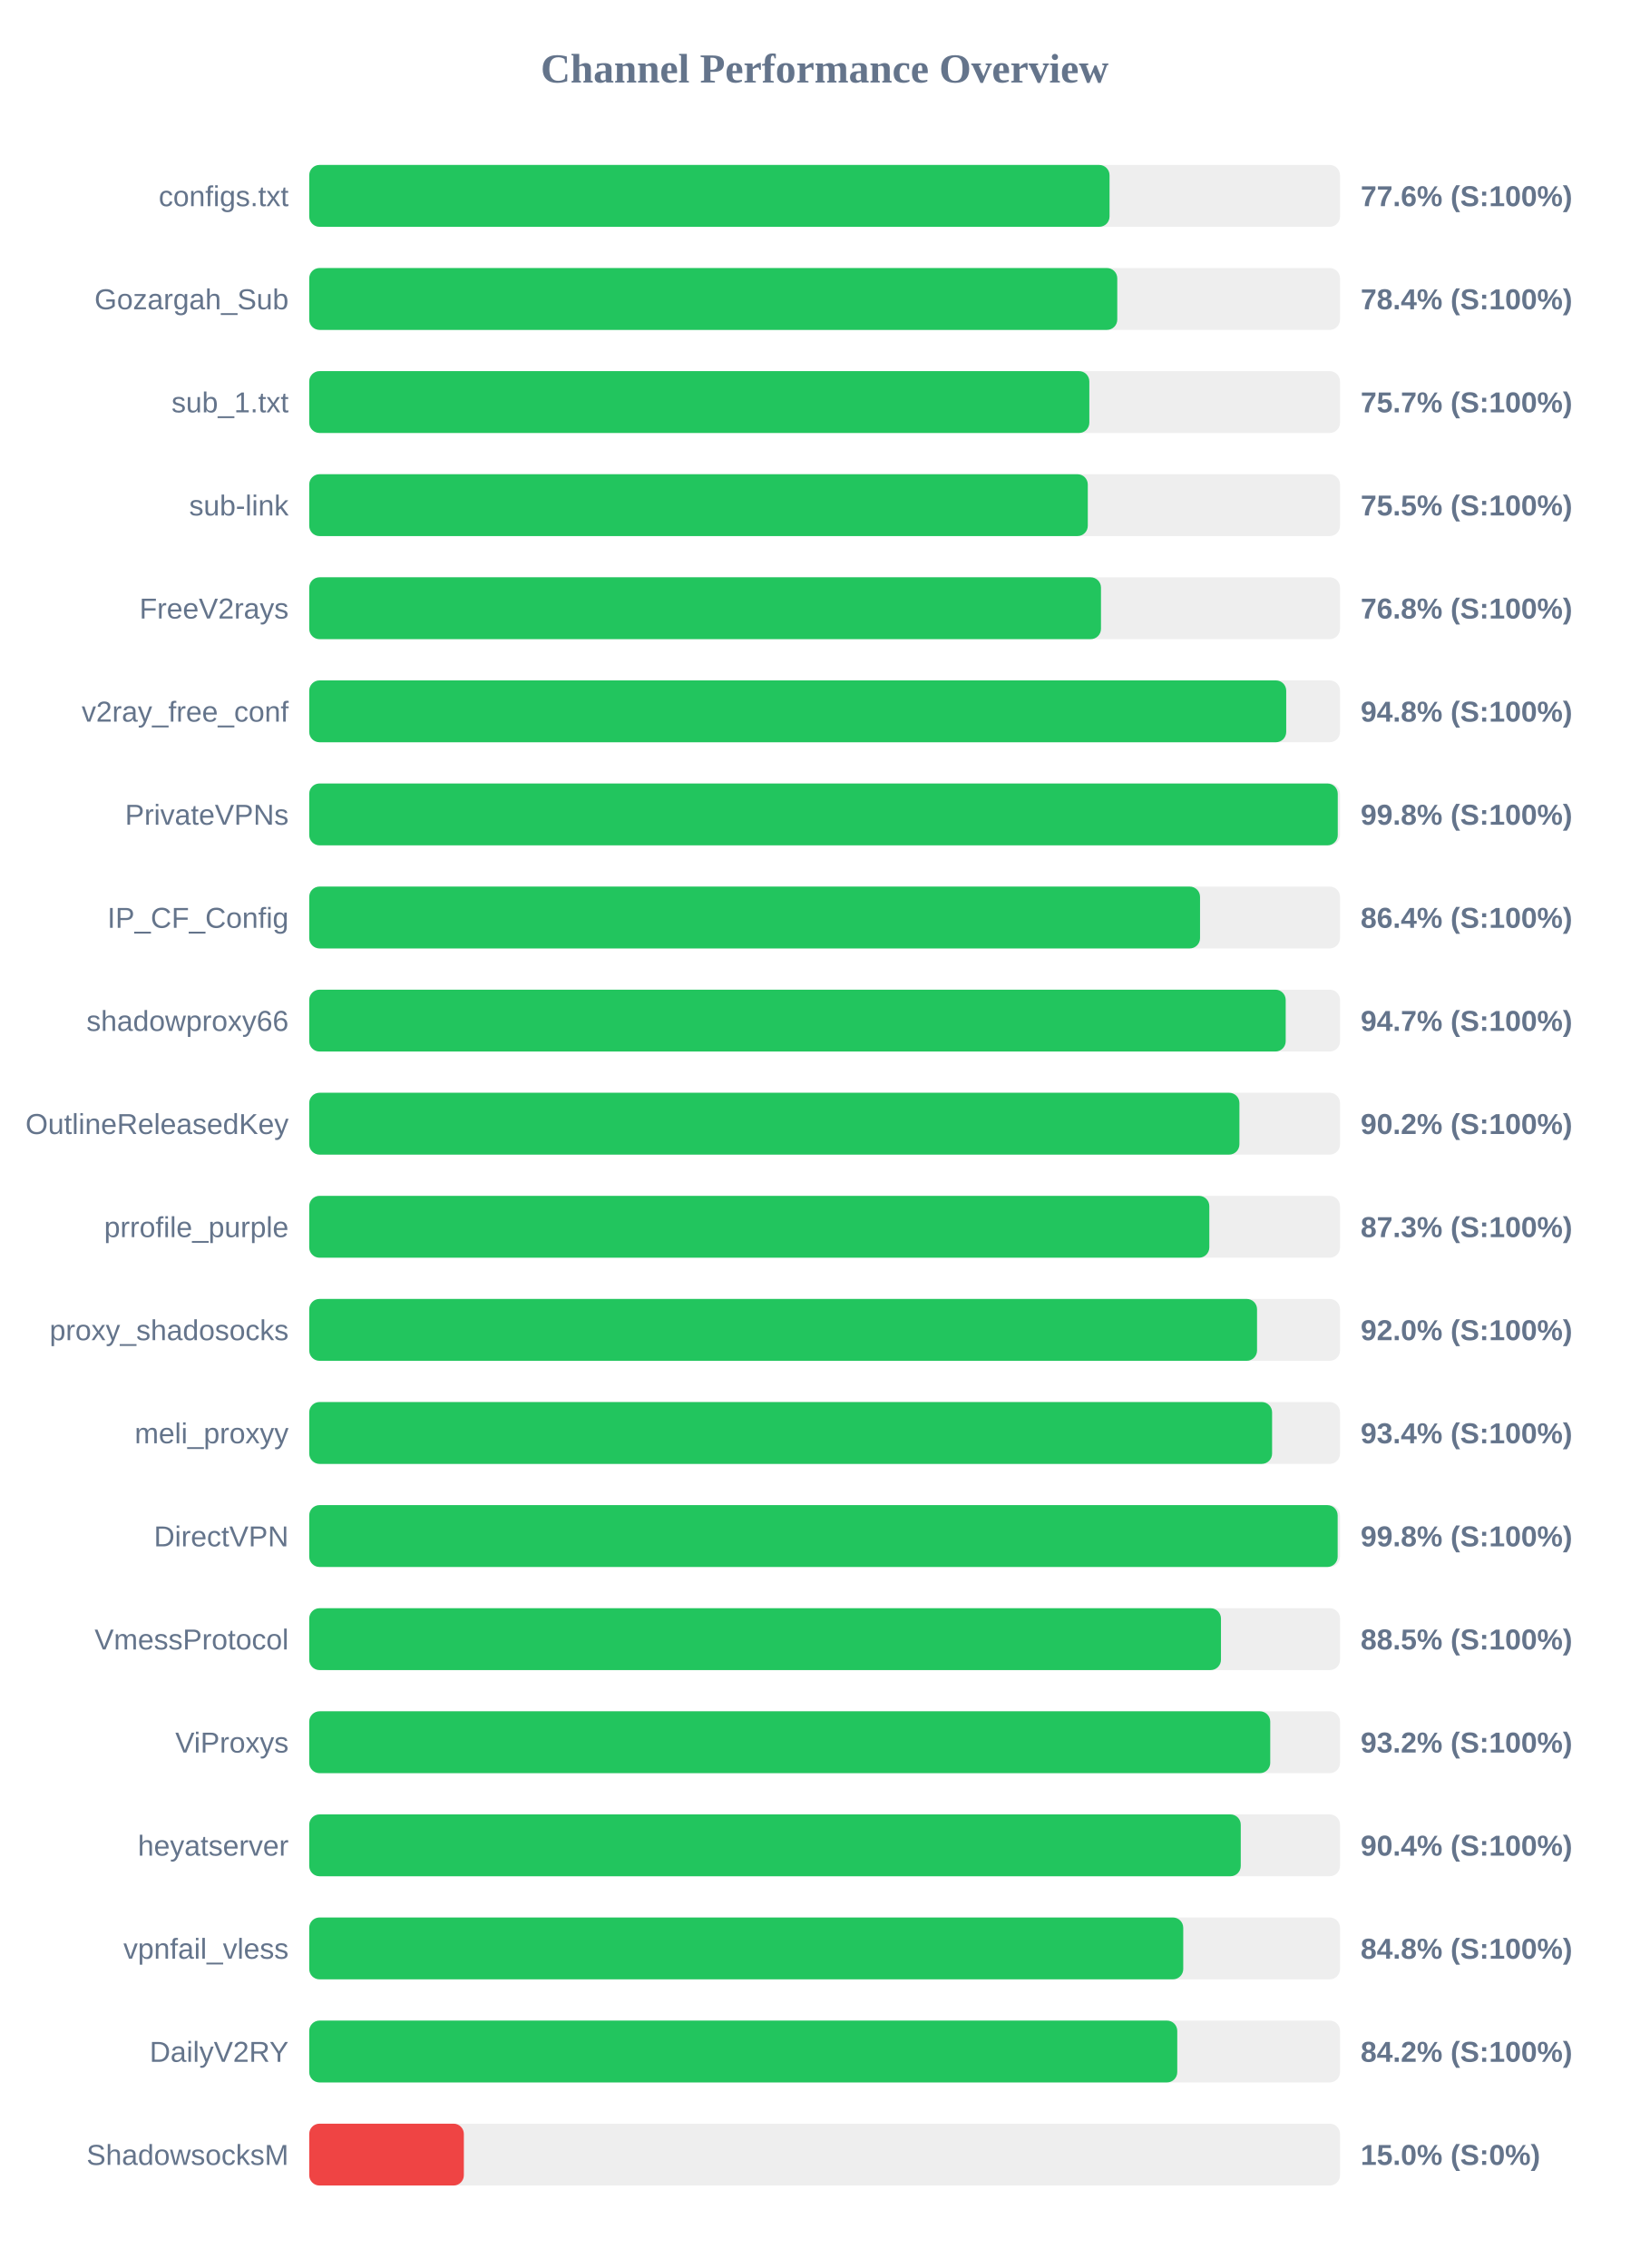
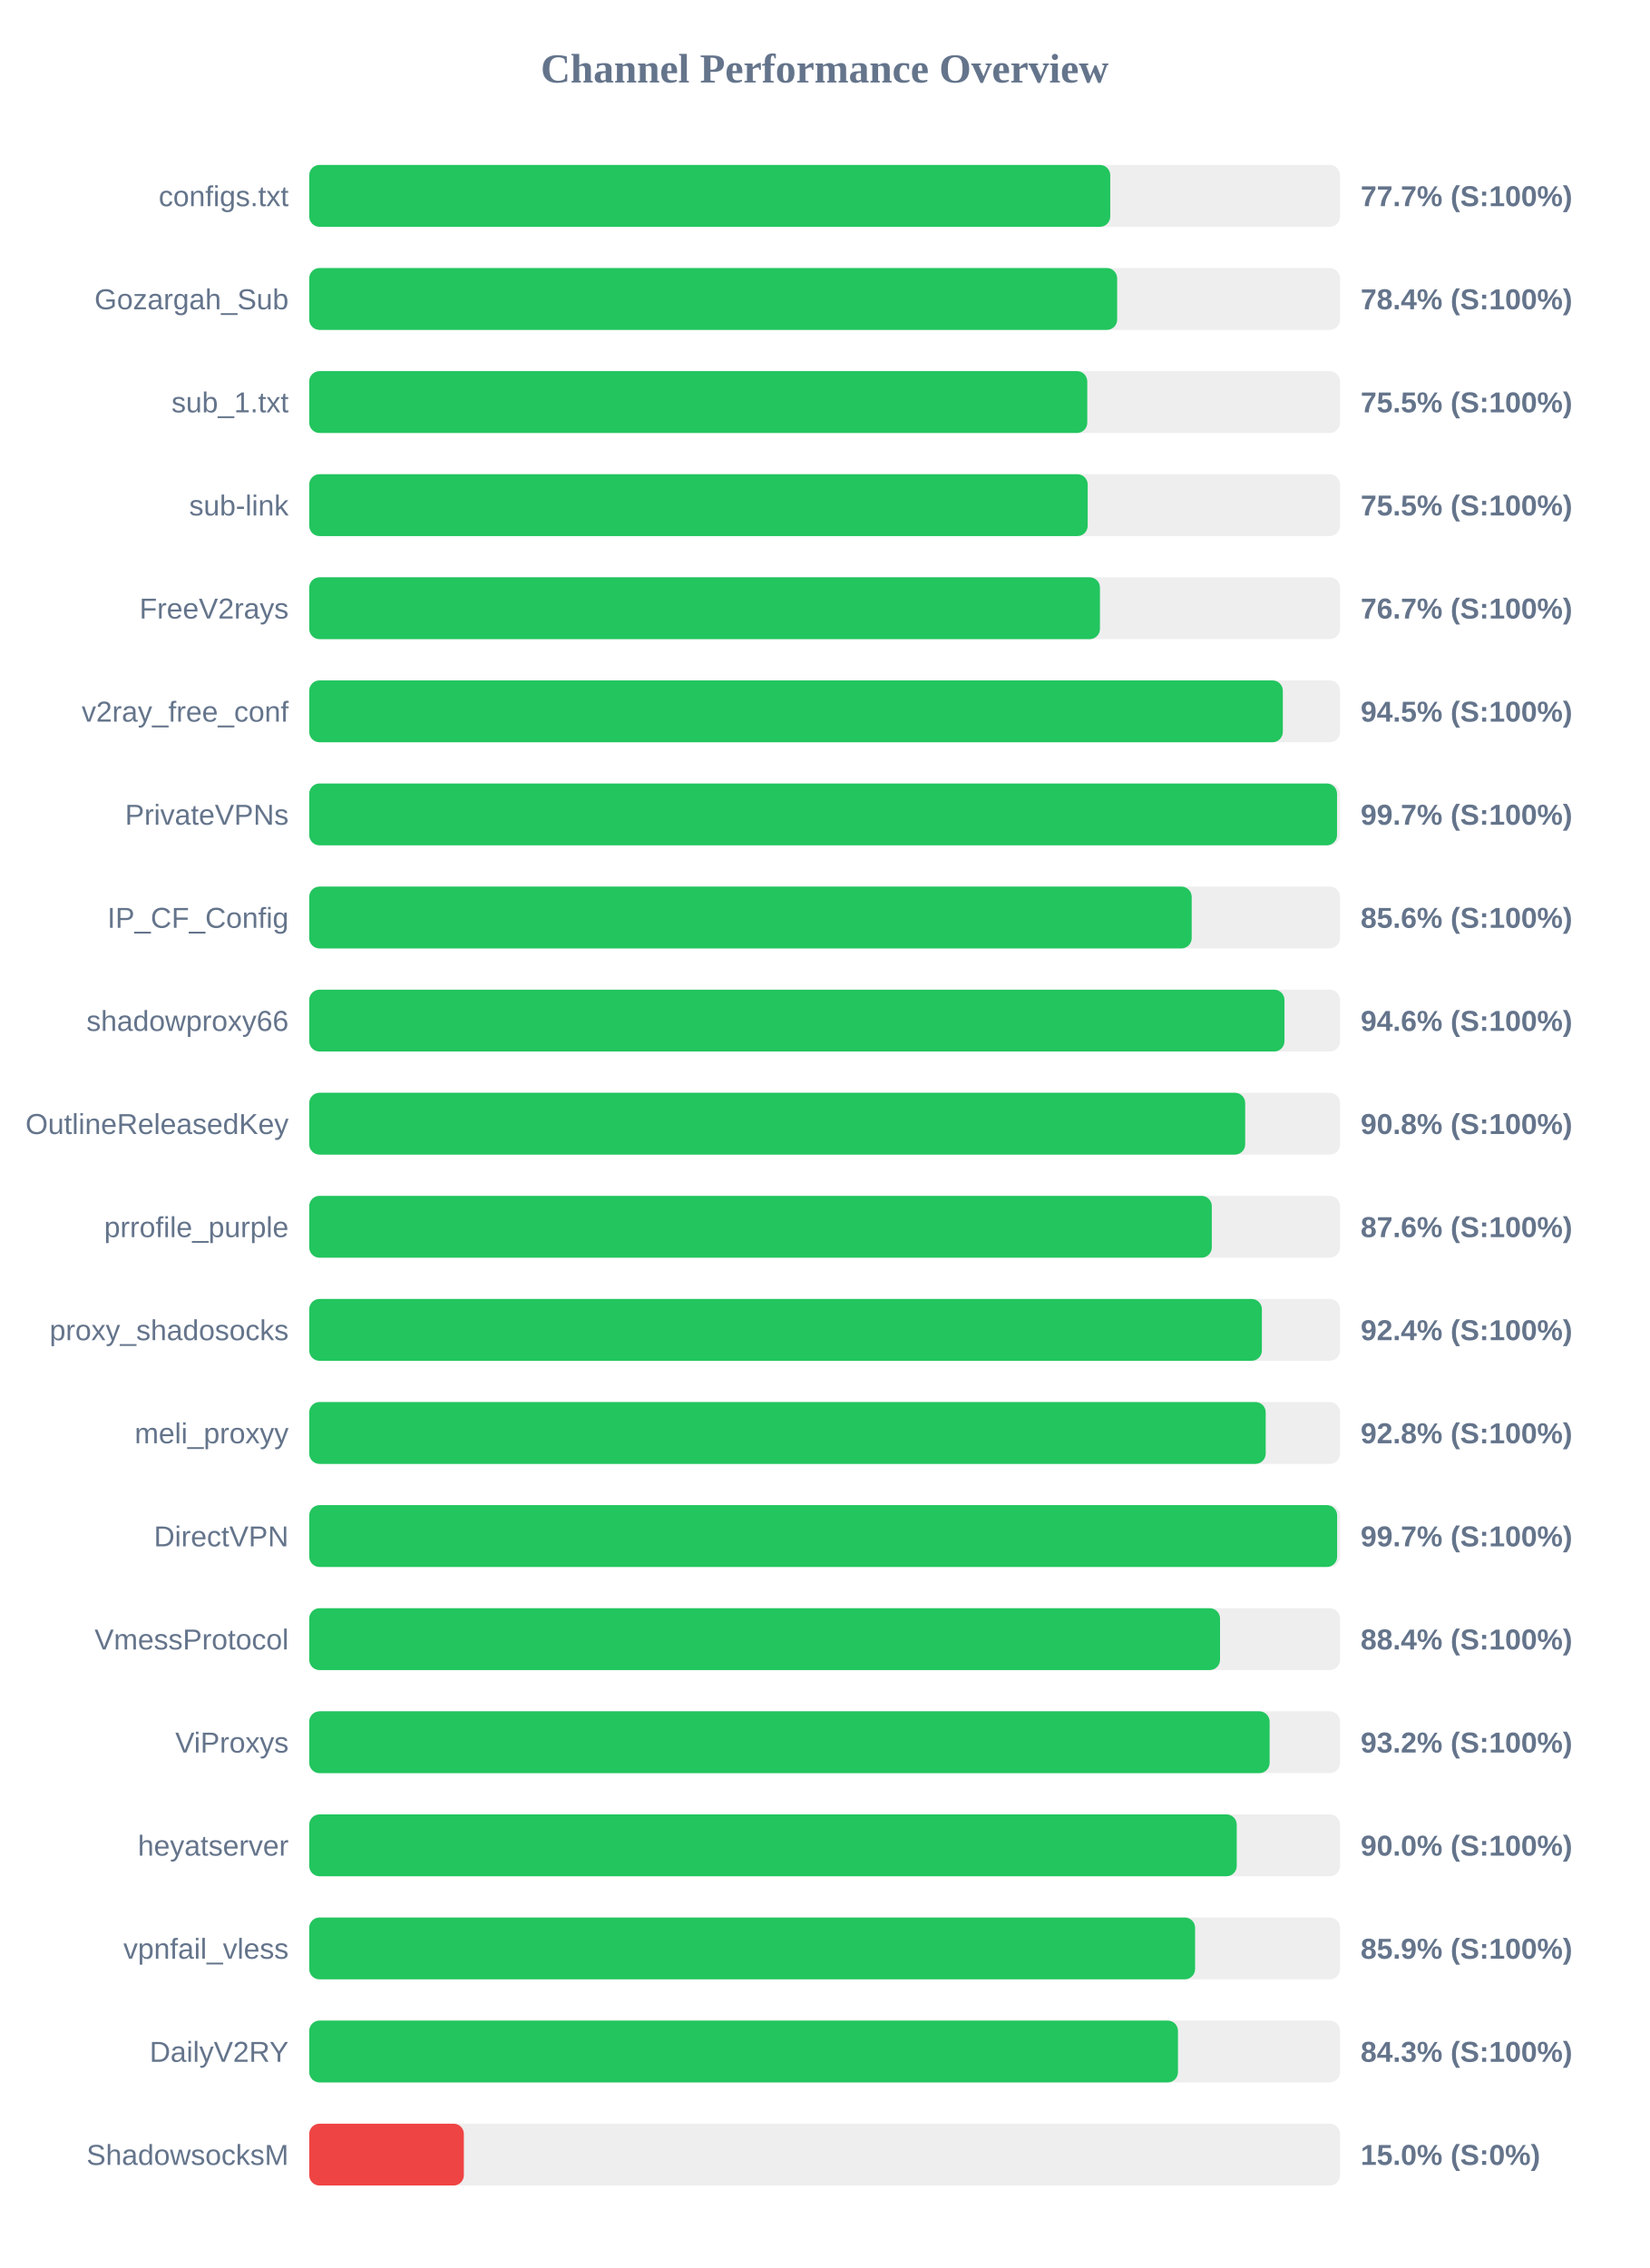
<svg xmlns="http://www.w3.org/2000/svg" width="800" height="1100" version="1.1">
  <style>
        .row { font: 14px Arial; fill: #64748b; }
        .score { font: bold 14px Arial; fill: #64748b; }
    </style>
  <text x="400" y="40" text-anchor="middle" font-size="20px" font-weight="bold" fill="#64748b">Channel Performance Overview</text>
  <rect x="150" y="80" width="500" height="30" fill="#eee" rx="5" />
-   <rect x="150" y="80" width="388.2" height="30" fill="#22c55e" rx="5" />
+   <rect x="150" y="80" width="388.55" height="30" fill="#22c55e" rx="5" />
  <text x="140" y="100" text-anchor="end" class="row">configs.txt</text>
-   <text x="660" y="100" text-anchor="start" class="score">77.6% (S:100%)</text>
+   <text x="660" y="100" text-anchor="start" class="score">77.7% (S:100%)</text>
  <rect x="150" y="130" width="500" height="30" fill="#eee" rx="5" />
-   <rect x="150" y="130" width="391.95" height="30" fill="#22c55e" rx="5" />
+   <rect x="150" y="130" width="391.9" height="30" fill="#22c55e" rx="5" />
  <text x="140" y="150" text-anchor="end" class="row">Gozargah_Sub</text>
  <text x="660" y="150" text-anchor="start" class="score">78.4% (S:100%)</text>
  <rect x="150" y="180" width="500" height="30" fill="#eee" rx="5" />
-   <rect x="150" y="180" width="378.4" height="30" fill="#22c55e" rx="5" />
+   <rect x="150" y="180" width="377.4" height="30" fill="#22c55e" rx="5" />
  <text x="140" y="200" text-anchor="end" class="row">sub_1.txt</text>
-   <text x="660" y="200" text-anchor="start" class="score">75.7% (S:100%)</text>
+   <text x="660" y="200" text-anchor="start" class="score">75.5% (S:100%)</text>
  <rect x="150" y="230" width="500" height="30" fill="#eee" rx="5" />
-   <rect x="150" y="230" width="377.65" height="30" fill="#22c55e" rx="5" />
+   <rect x="150" y="230" width="377.6" height="30" fill="#22c55e" rx="5" />
  <text x="140" y="250" text-anchor="end" class="row">sub-link</text>
  <text x="660" y="250" text-anchor="start" class="score">75.5% (S:100%)</text>
  <rect x="150" y="280" width="500" height="30" fill="#eee" rx="5" />
-   <rect x="150" y="280" width="384.05" height="30" fill="#22c55e" rx="5" />
+   <rect x="150" y="280" width="383.55" height="30" fill="#22c55e" rx="5" />
  <text x="140" y="300" text-anchor="end" class="row">FreeV2rays</text>
-   <text x="660" y="300" text-anchor="start" class="score">76.8% (S:100%)</text>
+   <text x="660" y="300" text-anchor="start" class="score">76.7% (S:100%)</text>
  <rect x="150" y="330" width="500" height="30" fill="#eee" rx="5" />
-   <rect x="150" y="330" width="473.9" height="30" fill="#22c55e" rx="5" />
+   <rect x="150" y="330" width="472.25" height="30" fill="#22c55e" rx="5" />
  <text x="140" y="350" text-anchor="end" class="row">v2ray_free_conf</text>
-   <text x="660" y="350" text-anchor="start" class="score">94.8% (S:100%)</text>
+   <text x="660" y="350" text-anchor="start" class="score">94.5% (S:100%)</text>
  <rect x="150" y="380" width="500" height="30" fill="#eee" rx="5" />
-   <rect x="150" y="380" width="498.9" height="30" fill="#22c55e" rx="5" />
+   <rect x="150" y="380" width="498.55" height="30" fill="#22c55e" rx="5" />
  <text x="140" y="400" text-anchor="end" class="row">PrivateVPNs</text>
-   <text x="660" y="400" text-anchor="start" class="score">99.8% (S:100%)</text>
+   <text x="660" y="400" text-anchor="start" class="score">99.7% (S:100%)</text>
  <rect x="150" y="430" width="500" height="30" fill="#eee" rx="5" />
-   <rect x="150" y="430" width="432.1" height="30" fill="#22c55e" rx="5" />
+   <rect x="150" y="430" width="428.05" height="30" fill="#22c55e" rx="5" />
  <text x="140" y="450" text-anchor="end" class="row">IP_CF_Config</text>
-   <text x="660" y="450" text-anchor="start" class="score">86.4% (S:100%)</text>
+   <text x="660" y="450" text-anchor="start" class="score">85.6% (S:100%)</text>
  <rect x="150" y="480" width="500" height="30" fill="#eee" rx="5" />
-   <rect x="150" y="480" width="473.65" height="30" fill="#22c55e" rx="5" />
+   <rect x="150" y="480" width="473.05" height="30" fill="#22c55e" rx="5" />
  <text x="140" y="500" text-anchor="end" class="row">shadowproxy66</text>
-   <text x="660" y="500" text-anchor="start" class="score">94.7% (S:100%)</text>
+   <text x="660" y="500" text-anchor="start" class="score">94.6% (S:100%)</text>
  <rect x="150" y="530" width="500" height="30" fill="#eee" rx="5" />
-   <rect x="150" y="530" width="451.2" height="30" fill="#22c55e" rx="5" />
+   <rect x="150" y="530" width="454.0" height="30" fill="#22c55e" rx="5" />
  <text x="140" y="550" text-anchor="end" class="row">OutlineReleasedKey</text>
-   <text x="660" y="550" text-anchor="start" class="score">90.2% (S:100%)</text>
+   <text x="660" y="550" text-anchor="start" class="score">90.8% (S:100%)</text>
  <rect x="150" y="580" width="500" height="30" fill="#eee" rx="5" />
-   <rect x="150" y="580" width="436.6" height="30" fill="#22c55e" rx="5" />
+   <rect x="150" y="580" width="437.8" height="30" fill="#22c55e" rx="5" />
  <text x="140" y="600" text-anchor="end" class="row">prrofile_purple</text>
-   <text x="660" y="600" text-anchor="start" class="score">87.3% (S:100%)</text>
+   <text x="660" y="600" text-anchor="start" class="score">87.6% (S:100%)</text>
  <rect x="150" y="630" width="500" height="30" fill="#eee" rx="5" />
-   <rect x="150" y="630" width="459.75" height="30" fill="#22c55e" rx="5" />
+   <rect x="150" y="630" width="462.1" height="30" fill="#22c55e" rx="5" />
  <text x="140" y="650" text-anchor="end" class="row">proxy_shadosocks</text>
-   <text x="660" y="650" text-anchor="start" class="score">92.0% (S:100%)</text>
+   <text x="660" y="650" text-anchor="start" class="score">92.4% (S:100%)</text>
  <rect x="150" y="680" width="500" height="30" fill="#eee" rx="5" />
-   <rect x="150" y="680" width="467.05" height="30" fill="#22c55e" rx="5" />
+   <rect x="150" y="680" width="463.95" height="30" fill="#22c55e" rx="5" />
  <text x="140" y="700" text-anchor="end" class="row">meli_proxyy</text>
-   <text x="660" y="700" text-anchor="start" class="score">93.4% (S:100%)</text>
+   <text x="660" y="700" text-anchor="start" class="score">92.8% (S:100%)</text>
  <rect x="150" y="730" width="500" height="30" fill="#eee" rx="5" />
-   <rect x="150" y="730" width="498.85" height="30" fill="#22c55e" rx="5" />
+   <rect x="150" y="730" width="498.6" height="30" fill="#22c55e" rx="5" />
  <text x="140" y="750" text-anchor="end" class="row">DirectVPN</text>
-   <text x="660" y="750" text-anchor="start" class="score">99.8% (S:100%)</text>
+   <text x="660" y="750" text-anchor="start" class="score">99.7% (S:100%)</text>
  <rect x="150" y="780" width="500" height="30" fill="#eee" rx="5" />
-   <rect x="150" y="780" width="442.25" height="30" fill="#22c55e" rx="5" />
+   <rect x="150" y="780" width="441.8" height="30" fill="#22c55e" rx="5" />
  <text x="140" y="800" text-anchor="end" class="row">VmessProtocol</text>
-   <text x="660" y="800" text-anchor="start" class="score">88.5% (S:100%)</text>
+   <text x="660" y="800" text-anchor="start" class="score">88.4% (S:100%)</text>
  <rect x="150" y="830" width="500" height="30" fill="#eee" rx="5" />
-   <rect x="150" y="830" width="466.15" height="30" fill="#22c55e" rx="5" />
+   <rect x="150" y="830" width="465.85" height="30" fill="#22c55e" rx="5" />
  <text x="140" y="850" text-anchor="end" class="row">ViProxys</text>
  <text x="660" y="850" text-anchor="start" class="score">93.2% (S:100%)</text>
  <rect x="150" y="880" width="500" height="30" fill="#eee" rx="5" />
-   <rect x="150" y="880" width="451.85" height="30" fill="#22c55e" rx="5" />
+   <rect x="150" y="880" width="449.9" height="30" fill="#22c55e" rx="5" />
  <text x="140" y="900" text-anchor="end" class="row">heyatserver</text>
-   <text x="660" y="900" text-anchor="start" class="score">90.4% (S:100%)</text>
+   <text x="660" y="900" text-anchor="start" class="score">90.0% (S:100%)</text>
  <rect x="150" y="930" width="500" height="30" fill="#eee" rx="5" />
-   <rect x="150" y="930" width="423.95" height="30" fill="#22c55e" rx="5" />
+   <rect x="150" y="930" width="429.7" height="30" fill="#22c55e" rx="5" />
  <text x="140" y="950" text-anchor="end" class="row">vpnfail_vless</text>
-   <text x="660" y="950" text-anchor="start" class="score">84.8% (S:100%)</text>
+   <text x="660" y="950" text-anchor="start" class="score">85.9% (S:100%)</text>
  <rect x="150" y="980" width="500" height="30" fill="#eee" rx="5" />
-   <rect x="150" y="980" width="421.05" height="30" fill="#22c55e" rx="5" />
+   <rect x="150" y="980" width="421.4" height="30" fill="#22c55e" rx="5" />
  <text x="140" y="1000" text-anchor="end" class="row">DailyV2RY</text>
-   <text x="660" y="1000" text-anchor="start" class="score">84.2% (S:100%)</text>
+   <text x="660" y="1000" text-anchor="start" class="score">84.3% (S:100%)</text>
  <rect x="150" y="1030" width="500" height="30" fill="#eee" rx="5" />
  <rect x="150" y="1030" width="75.0" height="30" fill="#ef4444" rx="5" />
  <text x="140" y="1050" text-anchor="end" class="row">ShadowsocksM</text>
  <text x="660" y="1050" text-anchor="start" class="score">15.0% (S:0%)</text>
</svg>
